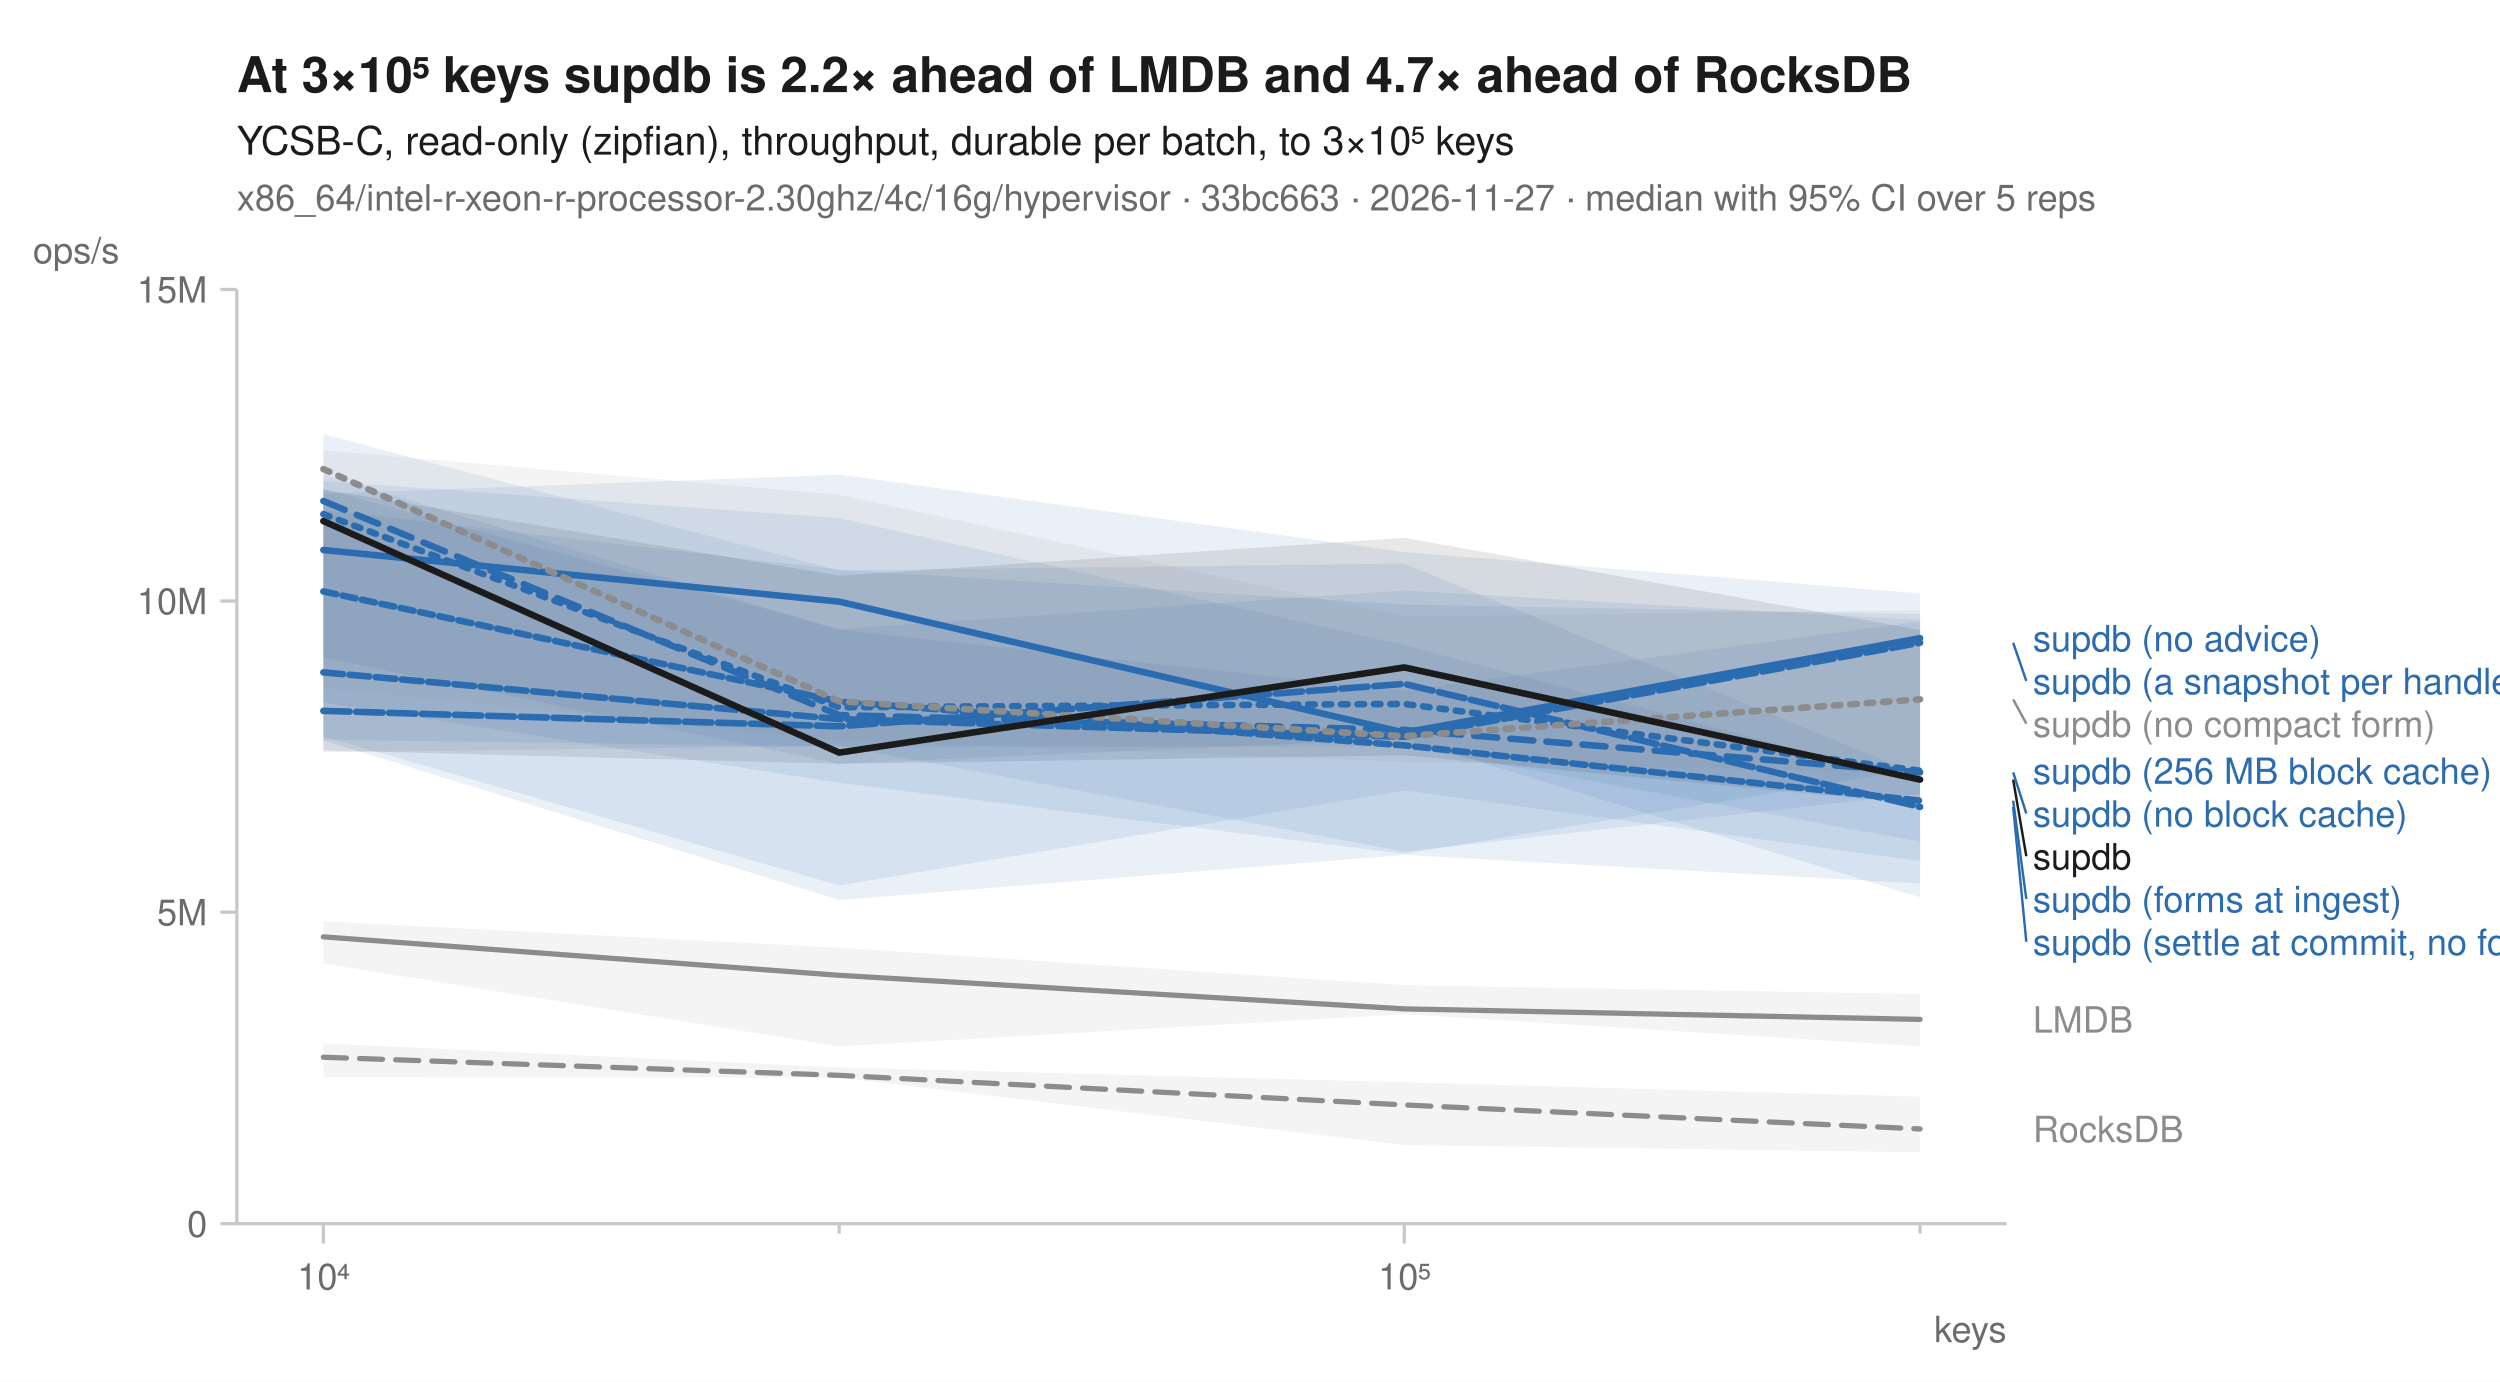
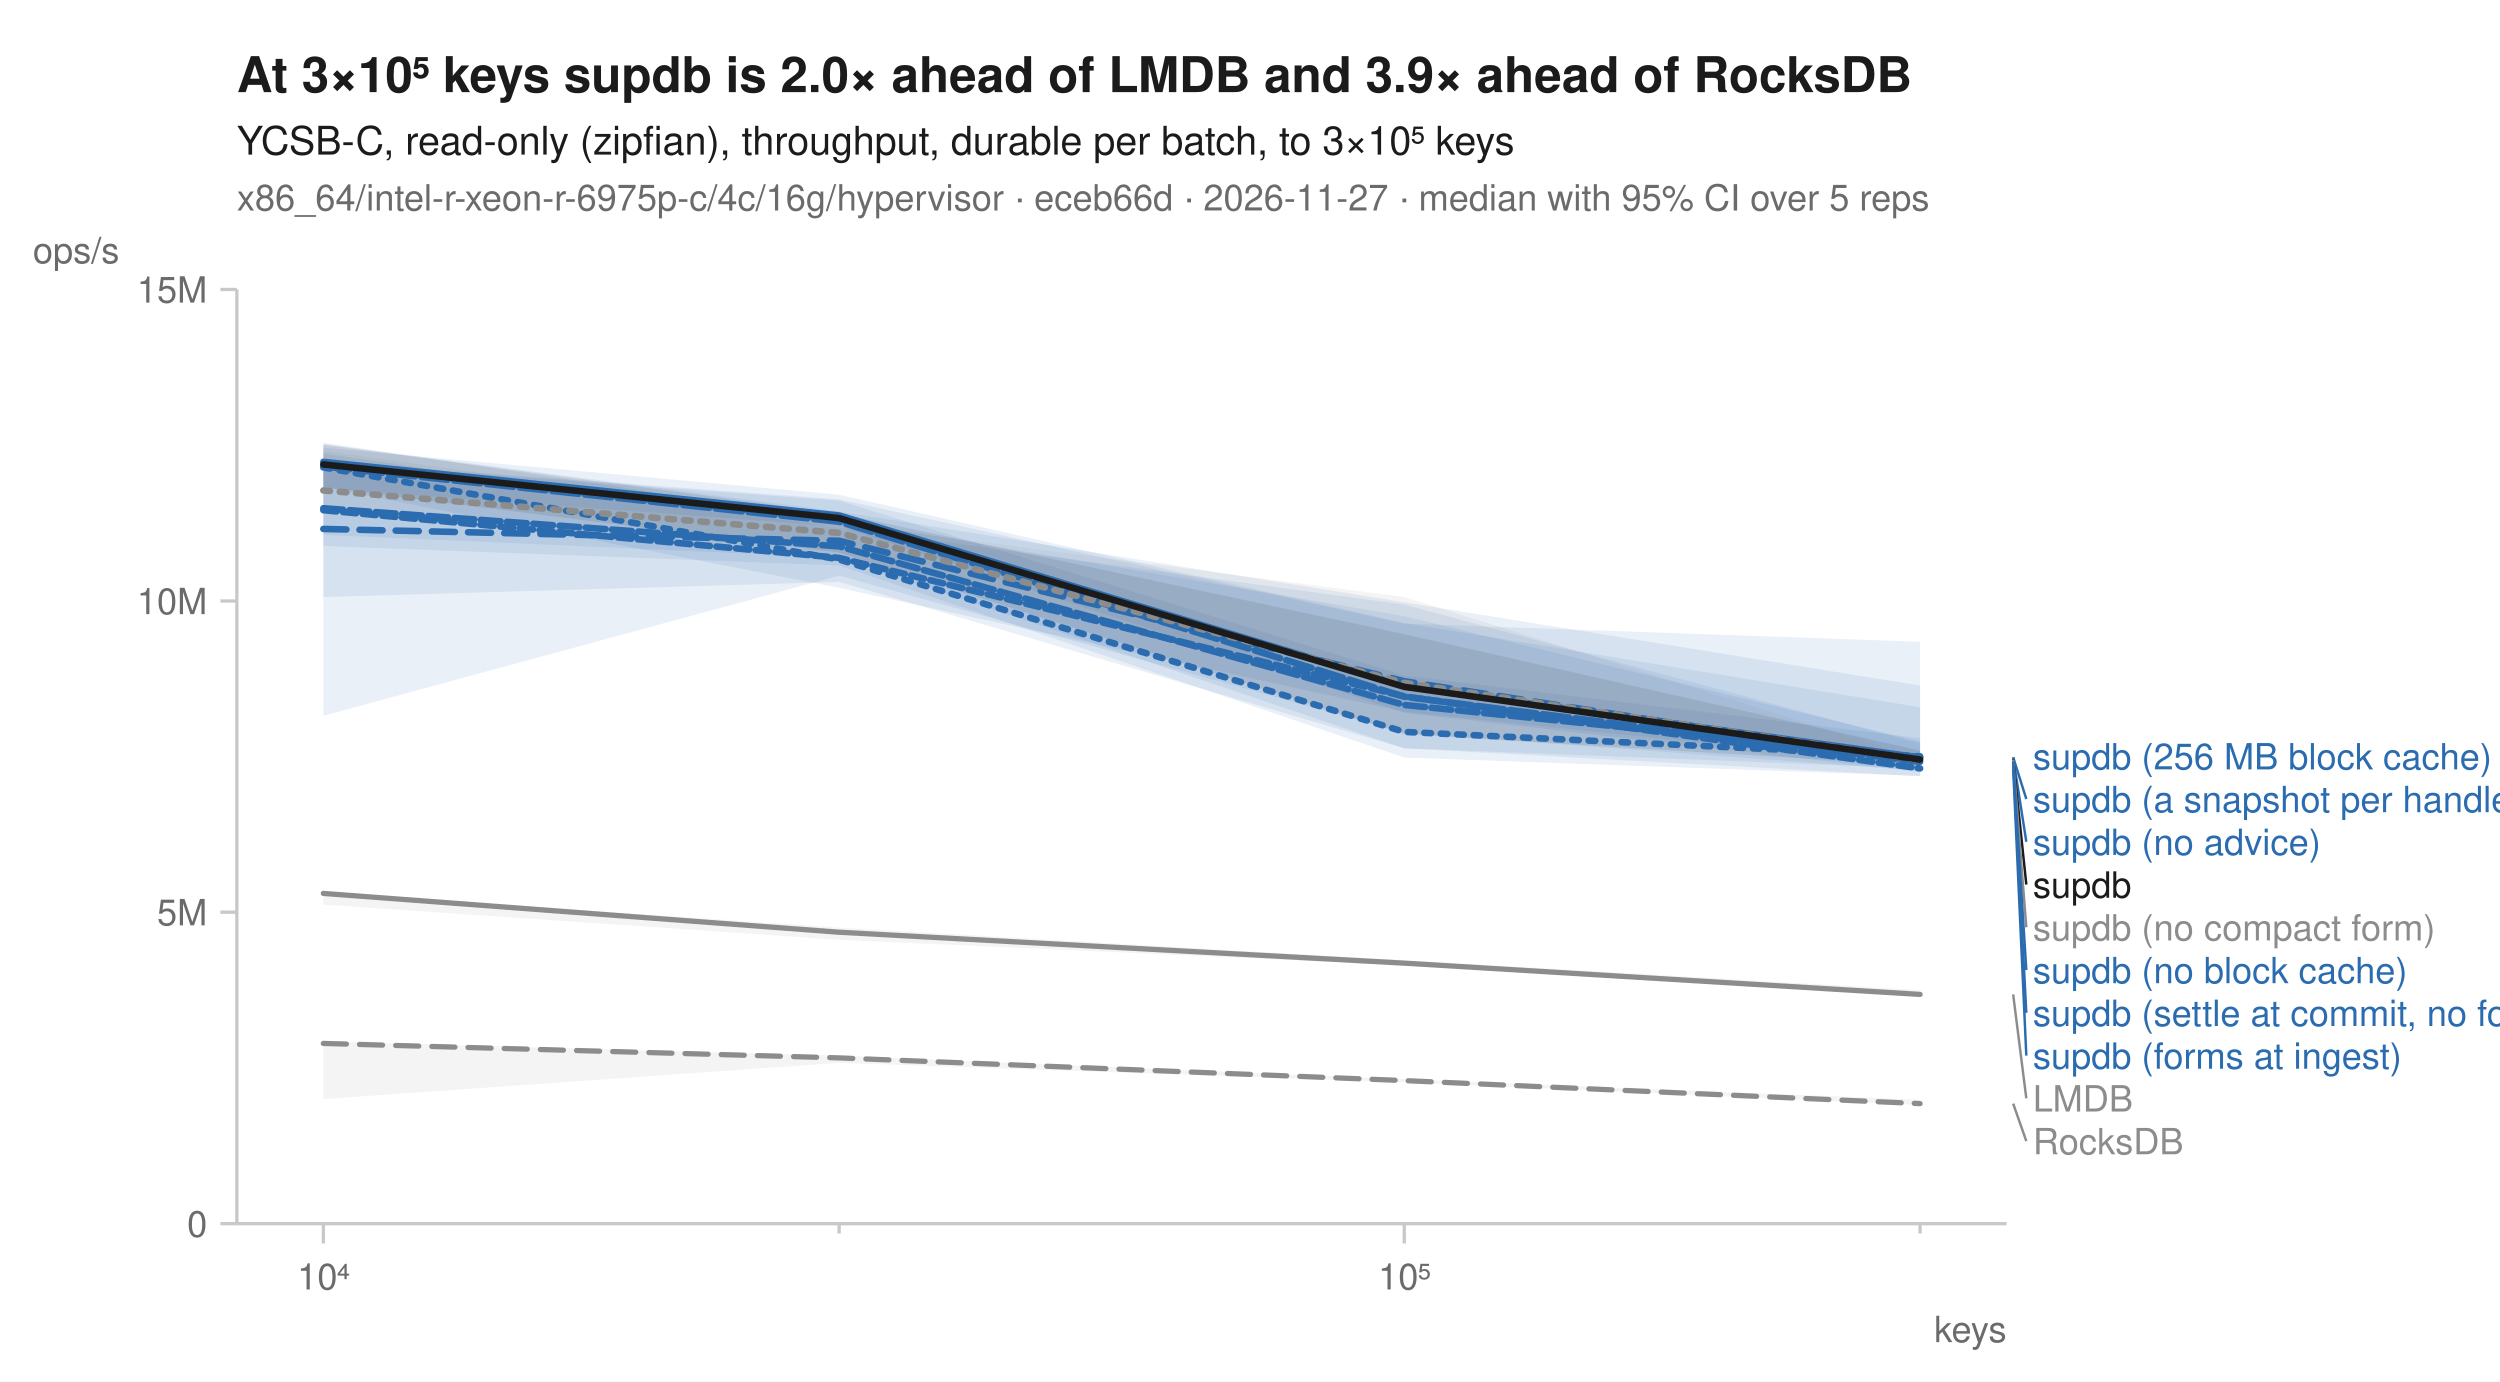
<svg xmlns="http://www.w3.org/2000/svg" width="760" height="420" viewBox="0 0 760 420" font-family="-apple-system, BlinkMacSystemFont, 'Segoe UI', Helvetica, Arial, sans-serif" fill="#1b1b1b">
  <rect width="760" height="420" fill="white" />
-   <text x="72" y="28" font-size="15" font-weight="600">At 3×10⁵ keys supdb is 2.2× ahead of LMDB and 4.7× ahead of RocksDB</text>
+   <text x="72" y="28" font-size="15" font-weight="600">At 3×10⁵ keys supdb is 2.0× ahead of LMDB and 3.9× ahead of RocksDB</text>
  <text x="72" y="47" font-size="12">YCSB-C, read-only (zipfian), throughput, durable per batch, to 3×10⁵ keys</text>
-   <text x="72" y="64" font-size="11" fill="#6b6b6b">x86_64/intel-r-xeon-r-processor-2.30ghz/4c/16g/hypervisor · 33bc663 · 2026-11-27 · median with 95% CI over 5 reps</text>
+   <text x="72" y="64" font-size="11" fill="#6b6b6b">x86_64/intel-r-xeon-r-6975p-c/4c/16g/hypervisor · eceb66d · 2026-11-27 · median with 95% CI over 5 reps</text>
  <line x1="72" y1="372" x2="610" y2="372" stroke="#c8c8c8" stroke-width="1" />
  <line x1="72" y1="88" x2="72" y2="372" stroke="#c8c8c8" stroke-width="1" />
  <line x1="98.3" y1="372" x2="98.3" y2="378" stroke="#c8c8c8" stroke-width="1" />
  <text x="98.3" y="392" font-size="11" text-anchor="middle" fill="#6b6b6b">10⁴</text>
  <line x1="255.1" y1="372" x2="255.1" y2="375" stroke="#c8c8c8" stroke-width="1" />
  <line x1="426.9" y1="372" x2="426.9" y2="378" stroke="#c8c8c8" stroke-width="1" />
  <text x="426.9" y="392" font-size="11" text-anchor="middle" fill="#6b6b6b">10⁵</text>
  <line x1="583.7" y1="372" x2="583.7" y2="375" stroke="#c8c8c8" stroke-width="1" />
  <text x="610" y="408" font-size="11" text-anchor="end" fill="#6b6b6b">keys</text>
  <line x1="67" y1="372.0" x2="72" y2="372.0" stroke="#c8c8c8" stroke-width="1" />
  <text x="63" y="376.0" font-size="11" text-anchor="end" fill="#6b6b6b">0</text>
  <line x1="67" y1="277.3" x2="72" y2="277.3" stroke="#c8c8c8" stroke-width="1" />
  <text x="63" y="281.3" font-size="11" text-anchor="end" fill="#6b6b6b">5M</text>
  <line x1="67" y1="182.7" x2="72" y2="182.7" stroke="#c8c8c8" stroke-width="1" />
  <text x="63" y="186.7" font-size="11" text-anchor="end" fill="#6b6b6b">10M</text>
  <line x1="67" y1="88.0" x2="72" y2="88.0" stroke="#c8c8c8" stroke-width="1" />
  <text x="63" y="92.0" font-size="11" text-anchor="end" fill="#6b6b6b">15M</text>
  <text x="10" y="80" font-size="11" text-anchor="start" fill="#6b6b6b">ops/s</text>
-   <path d="M98.3,317.2 L255.1,324.5 L426.9,329.0 L583.7,333.4 L583.7,350.3 L426.9,348.1 L255.1,327.6 L98.3,327.5 Z" fill="#8c8c8c" fill-opacity="0.10" />
-   <path d="M98.3,280.1 L255.1,288.1 L426.9,299.5 L583.7,302.2 L583.7,318.1 L426.9,308.3 L255.1,318.1 L98.3,292.9 Z" fill="#8c8c8c" fill-opacity="0.10" />
-   <path d="M98.3,148.7 L255.1,191.2 L426.9,179.5 L583.7,188.5 L583.7,272.8 L426.9,224.6 L255.1,232.2 L98.3,199.8 Z" fill="#2b6cb0" fill-opacity="0.10" />
-   <path d="M98.3,144.2 L255.1,191.5 L426.9,209.9 L583.7,188.9 L583.7,255.9 L426.9,226.9 L255.1,227.0 L98.3,224.9 Z" fill="#2b6cb0" fill-opacity="0.10" />
-   <path d="M98.3,150.1 L255.1,144.3 L426.9,167.8 L583.7,180.4 L583.7,241.3 L426.9,258.9 L255.1,226.7 L98.3,228.7 Z" fill="#2b6cb0" fill-opacity="0.10" />
-   <path d="M98.3,155.0 L255.1,173.2 L426.9,183.8 L583.7,186.7 L583.7,233.6 L426.9,259.6 L255.1,238.0 L98.3,213.6 Z" fill="#2b6cb0" fill-opacity="0.10" />
-   <path d="M98.3,146.2 L255.1,157.5 L426.9,196.1 L583.7,237.7 L583.7,261.8 L426.9,240.3 L255.1,269.2 L98.3,223.9 Z" fill="#2b6cb0" fill-opacity="0.10" />
-   <path d="M98.3,132.0 L255.1,173.4 L426.9,171.3 L583.7,235.7 L583.7,268.6 L426.9,259.9 L255.1,273.6 L98.3,225.1 Z" fill="#2b6cb0" fill-opacity="0.10" />
-   <path d="M98.3,136.9 L255.1,150.4 L426.9,187.4 L583.7,185.5 L583.7,234.9 L426.9,231.6 L255.1,225.1 L98.3,209.1 Z" fill="#8c8c8c" fill-opacity="0.10" />
-   <path d="M98.3,148.8 L255.1,175.0 L426.9,163.5 L583.7,191.5 L583.7,244.4 L426.9,229.6 L255.1,232.2 L98.3,228.1 Z" fill="#1b1b1b" fill-opacity="0.10" />
-   <path d="M98.3,321.4 L255.1,326.9 L426.9,335.9 L583.7,343.2 " fill="none" stroke="#8c8c8c" stroke-width="1.6" stroke-linejoin="round" stroke-linecap="round" stroke-dasharray="7,4" />
-   <path d="M98.3,284.8 L255.1,296.5 L426.9,306.7 L583.7,309.9 " fill="none" stroke="#8c8c8c" stroke-width="1.6" stroke-linejoin="round" stroke-linecap="round" />
-   <path d="M98.3,156.3 L255.1,215.0 L426.9,214.0 L583.7,234.3 " fill="none" stroke="#2b6cb0" stroke-width="2" stroke-linejoin="round" stroke-linecap="round" stroke-dasharray="2,3" />
-   <path d="M98.3,152.3 L255.1,217.4 L426.9,221.9 L583.7,234.8 " fill="none" stroke="#2b6cb0" stroke-width="2" stroke-linejoin="round" stroke-linecap="round" stroke-dasharray="7,4" />
-   <path d="M98.3,167.2 L255.1,182.9 L426.9,222.7 L583.7,194.0 " fill="none" stroke="#2b6cb0" stroke-width="2" stroke-linejoin="round" stroke-linecap="round" />
-   <path d="M98.3,204.4 L255.1,218.6 L426.9,224.0 L583.7,195.4 " fill="none" stroke="#2b6cb0" stroke-width="2" stroke-linejoin="round" stroke-linecap="round" stroke-dasharray="6,2" />
-   <path d="M98.3,216.1 L255.1,220.8 L426.9,207.9 L583.7,245.3 " fill="none" stroke="#2b6cb0" stroke-width="2" stroke-linejoin="round" stroke-linecap="round" stroke-dasharray="8,2" />
-   <path d="M98.3,179.8 L255.1,213.3 L426.9,226.6 L583.7,243.4 " fill="none" stroke="#2b6cb0" stroke-width="2" stroke-linejoin="round" stroke-linecap="round" stroke-dasharray="4,2" />
-   <path d="M98.3,142.6 L255.1,213.2 L426.9,223.8 L583.7,212.6 " fill="none" stroke="#8c8c8c" stroke-width="2" stroke-linejoin="round" stroke-linecap="round" stroke-dasharray="2,3" />
-   <path d="M98.3,158.4 L255.1,228.8 L426.9,202.9 L583.7,237.0 " fill="none" stroke="#1b1b1b" stroke-width="2" stroke-linejoin="round" stroke-linecap="round" />
-   <text x="618.0" y="198.0" font-size="11" fill="#2b6cb0">supdb (no advice)</text>
-   <line x1="612.0" y1="195.4" x2="616.0" y2="207.0" stroke="#2b6cb0" stroke-width="0.75" />
-   <text x="618.0" y="211.0" font-size="11" fill="#2b6cb0">supdb (a snapshot per handle)</text>
-   <line x1="612.0" y1="212.6" x2="616.0" y2="220.0" stroke="#8c8c8c" stroke-width="0.75" />
-   <text x="618.0" y="224.0" font-size="11" fill="#8c8c8c">supdb (no compact form)</text>
-   <text x="618.0" y="238.3" font-size="11" fill="#2b6cb0">supdb (256 MB block cache)</text>
-   <line x1="612.0" y1="234.8" x2="616.0" y2="247.3" stroke="#2b6cb0" stroke-width="0.75" />
-   <text x="618.0" y="251.3" font-size="11" fill="#2b6cb0">supdb (no block cache)</text>
-   <line x1="612.0" y1="237.0" x2="616.0" y2="260.3" stroke="#1b1b1b" stroke-width="0.75" />
-   <text x="618.0" y="264.3" font-size="11" fill="#1b1b1b">supdb</text>
-   <line x1="612.0" y1="243.4" x2="616.0" y2="273.3" stroke="#2b6cb0" stroke-width="0.75" />
-   <text x="618.0" y="277.3" font-size="11" fill="#2b6cb0">supdb (forms at ingest)</text>
-   <line x1="612.0" y1="245.3" x2="616.0" y2="286.3" stroke="#2b6cb0" stroke-width="0.75" />
-   <text x="618.0" y="290.3" font-size="11" fill="#2b6cb0">supdb (settle at commit, no forms)</text>
-   <text x="618.0" y="313.9" font-size="11" fill="#8c8c8c">LMDB</text>
-   <text x="618.0" y="347.2" font-size="11" fill="#8c8c8c">RocksDB</text>
+   <path d="M98.3,316.6 L255.1,320.9 L426.9,328.1 L583.7,334.3 L583.7,335.9 L426.9,329.0 L255.1,323.1 L98.3,334.1 Z" fill="#8c8c8c" fill-opacity="0.10" />
+   <path d="M98.3,271.4 L255.1,282.0 L426.9,291.9 L583.7,301.0 L583.7,302.6 L426.9,293.4 L255.1,285.7 L98.3,275.0 Z" fill="#8c8c8c" fill-opacity="0.10" />
+   <path d="M98.3,134.6 L255.1,158.0 L426.9,187.3 L583.7,225.4 L583.7,235.9 L426.9,230.3 L255.1,171.9 L98.3,166.0 Z" fill="#2b6cb0" fill-opacity="0.10" />
+   <path d="M98.3,137.9 L255.1,160.4 L426.9,183.8 L583.7,226.0 L583.7,233.6 L426.9,227.5 L255.1,176.9 L98.3,181.5 Z" fill="#2b6cb0" fill-opacity="0.10" />
+   <path d="M98.3,135.0 L255.1,155.5 L426.9,183.1 L583.7,208.4 L583.7,234.7 L426.9,216.7 L255.1,160.0 L98.3,148.5 Z" fill="#2b6cb0" fill-opacity="0.10" />
+   <path d="M98.3,140.7 L255.1,152.2 L426.9,205.4 L583.7,224.4 L583.7,236.0 L426.9,227.5 L255.1,169.5 L98.3,162.6 Z" fill="#2b6cb0" fill-opacity="0.10" />
+   <path d="M98.3,136.1 L255.1,150.4 L426.9,189.4 L583.7,215.0 L583.7,232.8 L426.9,216.4 L255.1,178.7 L98.3,148.1 Z" fill="#2b6cb0" fill-opacity="0.10" />
+   <path d="M98.3,140.3 L255.1,151.8 L426.9,189.6 L583.7,195.1 L583.7,234.3 L426.9,222.8 L255.1,175.0 L98.3,217.6 Z" fill="#2b6cb0" fill-opacity="0.10" />
+   <path d="M98.3,137.0 L255.1,159.1 L426.9,181.5 L583.7,230.6 L583.7,234.5 L426.9,211.3 L255.1,169.8 L98.3,154.8 Z" fill="#8c8c8c" fill-opacity="0.10" />
+   <path d="M98.3,135.2 L255.1,156.1 L426.9,192.8 L583.7,228.2 L583.7,232.7 L426.9,223.2 L255.1,168.0 L98.3,148.1 Z" fill="#1b1b1b" fill-opacity="0.10" />
+   <path d="M98.3,317.2 L255.1,321.6 L426.9,328.5 L583.7,335.5 " fill="none" stroke="#8c8c8c" stroke-width="1.6" stroke-linejoin="round" stroke-linecap="round" stroke-dasharray="7,4" />
+   <path d="M98.3,271.6 L255.1,283.4 L426.9,292.8 L583.7,302.3 " fill="none" stroke="#8c8c8c" stroke-width="1.6" stroke-linejoin="round" stroke-linecap="round" />
+   <path d="M98.3,142.1 L255.1,170.1 L426.9,222.5 L583.7,229.9 " fill="none" stroke="#2b6cb0" stroke-width="2" stroke-linejoin="round" stroke-linecap="round" stroke-dasharray="2,3" />
+   <path d="M98.3,160.8 L255.1,164.4 L426.9,207.1 L583.7,231.5 " fill="none" stroke="#2b6cb0" stroke-width="2" stroke-linejoin="round" stroke-linecap="round" stroke-dasharray="7,4" />
+   <path d="M98.3,140.4 L255.1,156.7 L426.9,208.6 L583.7,230.3 " fill="none" stroke="#2b6cb0" stroke-width="2" stroke-linejoin="round" stroke-linecap="round" />
+   <path d="M98.3,154.5 L255.1,166.1 L426.9,214.3 L583.7,230.2 " fill="none" stroke="#2b6cb0" stroke-width="2" stroke-linejoin="round" stroke-linecap="round" stroke-dasharray="6,2" />
+   <path d="M98.3,141.8 L255.1,158.6 L426.9,211.8 L583.7,231.6 " fill="none" stroke="#2b6cb0" stroke-width="2" stroke-linejoin="round" stroke-linecap="round" stroke-dasharray="8,2" />
+   <path d="M98.3,155.1 L255.1,169.6 L426.9,211.7 L583.7,233.6 " fill="none" stroke="#2b6cb0" stroke-width="2" stroke-linejoin="round" stroke-linecap="round" stroke-dasharray="4,2" />
+   <path d="M98.3,149.1 L255.1,162.0 L426.9,207.6 L583.7,231.0 " fill="none" stroke="#8c8c8c" stroke-width="2" stroke-linejoin="round" stroke-linecap="round" stroke-dasharray="2,3" />
+   <path d="M98.3,141.2 L255.1,157.5 L426.9,208.8 L583.7,230.9 " fill="none" stroke="#1b1b1b" stroke-width="2" stroke-linejoin="round" stroke-linecap="round" />
+   <text x="618.0" y="233.9" font-size="11" fill="#2b6cb0">supdb (256 MB block cache)</text>
+   <line x1="612.0" y1="230.2" x2="616.0" y2="242.9" stroke="#2b6cb0" stroke-width="0.75" />
+   <text x="618.0" y="246.9" font-size="11" fill="#2b6cb0">supdb (a snapshot per handle)</text>
+   <line x1="612.0" y1="230.3" x2="616.0" y2="255.9" stroke="#2b6cb0" stroke-width="0.75" />
+   <text x="618.0" y="259.9" font-size="11" fill="#2b6cb0">supdb (no advice)</text>
+   <line x1="612.0" y1="230.9" x2="616.0" y2="268.9" stroke="#1b1b1b" stroke-width="0.75" />
+   <text x="618.0" y="272.9" font-size="11" fill="#1b1b1b">supdb</text>
+   <line x1="612.0" y1="231.0" x2="616.0" y2="281.9" stroke="#8c8c8c" stroke-width="0.75" />
+   <text x="618.0" y="285.9" font-size="11" fill="#8c8c8c">supdb (no compact form)</text>
+   <line x1="612.0" y1="231.5" x2="616.0" y2="294.9" stroke="#2b6cb0" stroke-width="0.75" />
+   <text x="618.0" y="298.9" font-size="11" fill="#2b6cb0">supdb (no block cache)</text>
+   <line x1="612.0" y1="231.6" x2="616.0" y2="307.9" stroke="#2b6cb0" stroke-width="0.75" />
+   <text x="618.0" y="311.9" font-size="11" fill="#2b6cb0">supdb (settle at commit, no forms)</text>
+   <line x1="612.0" y1="233.6" x2="616.0" y2="320.9" stroke="#2b6cb0" stroke-width="0.75" />
+   <text x="618.0" y="324.9" font-size="11" fill="#2b6cb0">supdb (forms at ingest)</text>
+   <line x1="612.0" y1="302.3" x2="616.0" y2="333.9" stroke="#8c8c8c" stroke-width="0.75" />
+   <text x="618.0" y="337.9" font-size="11" fill="#8c8c8c">LMDB</text>
+   <line x1="612.0" y1="335.5" x2="616.0" y2="346.9" stroke="#8c8c8c" stroke-width="0.75" />
+   <text x="618.0" y="350.9" font-size="11" fill="#8c8c8c">RocksDB</text>
</svg>
